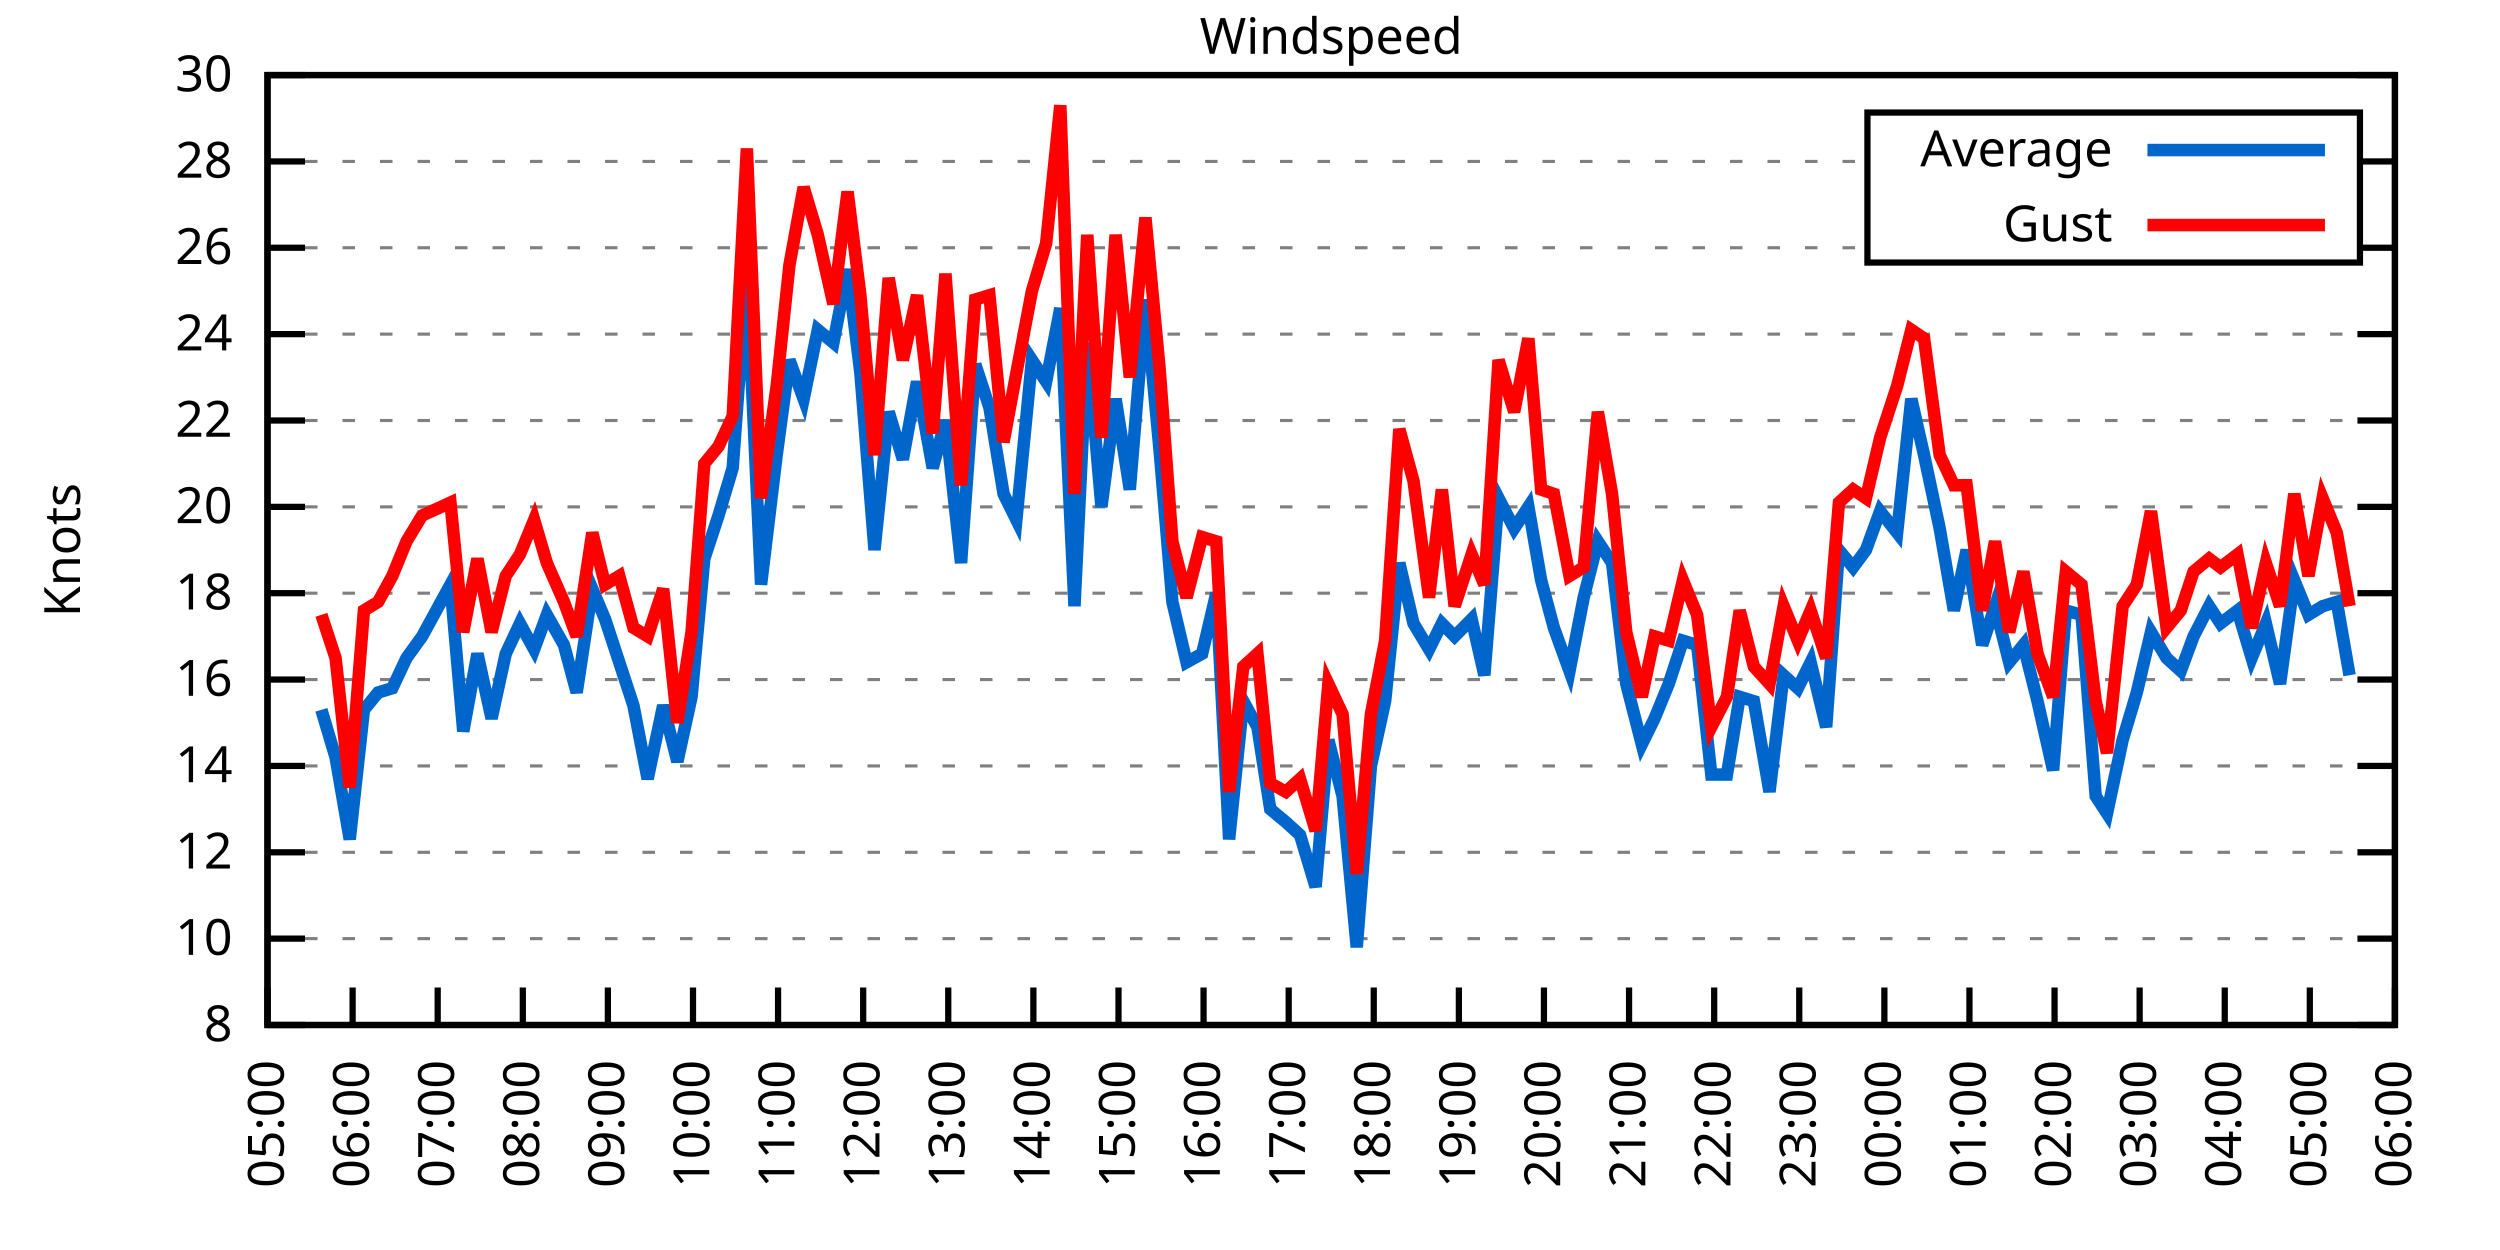
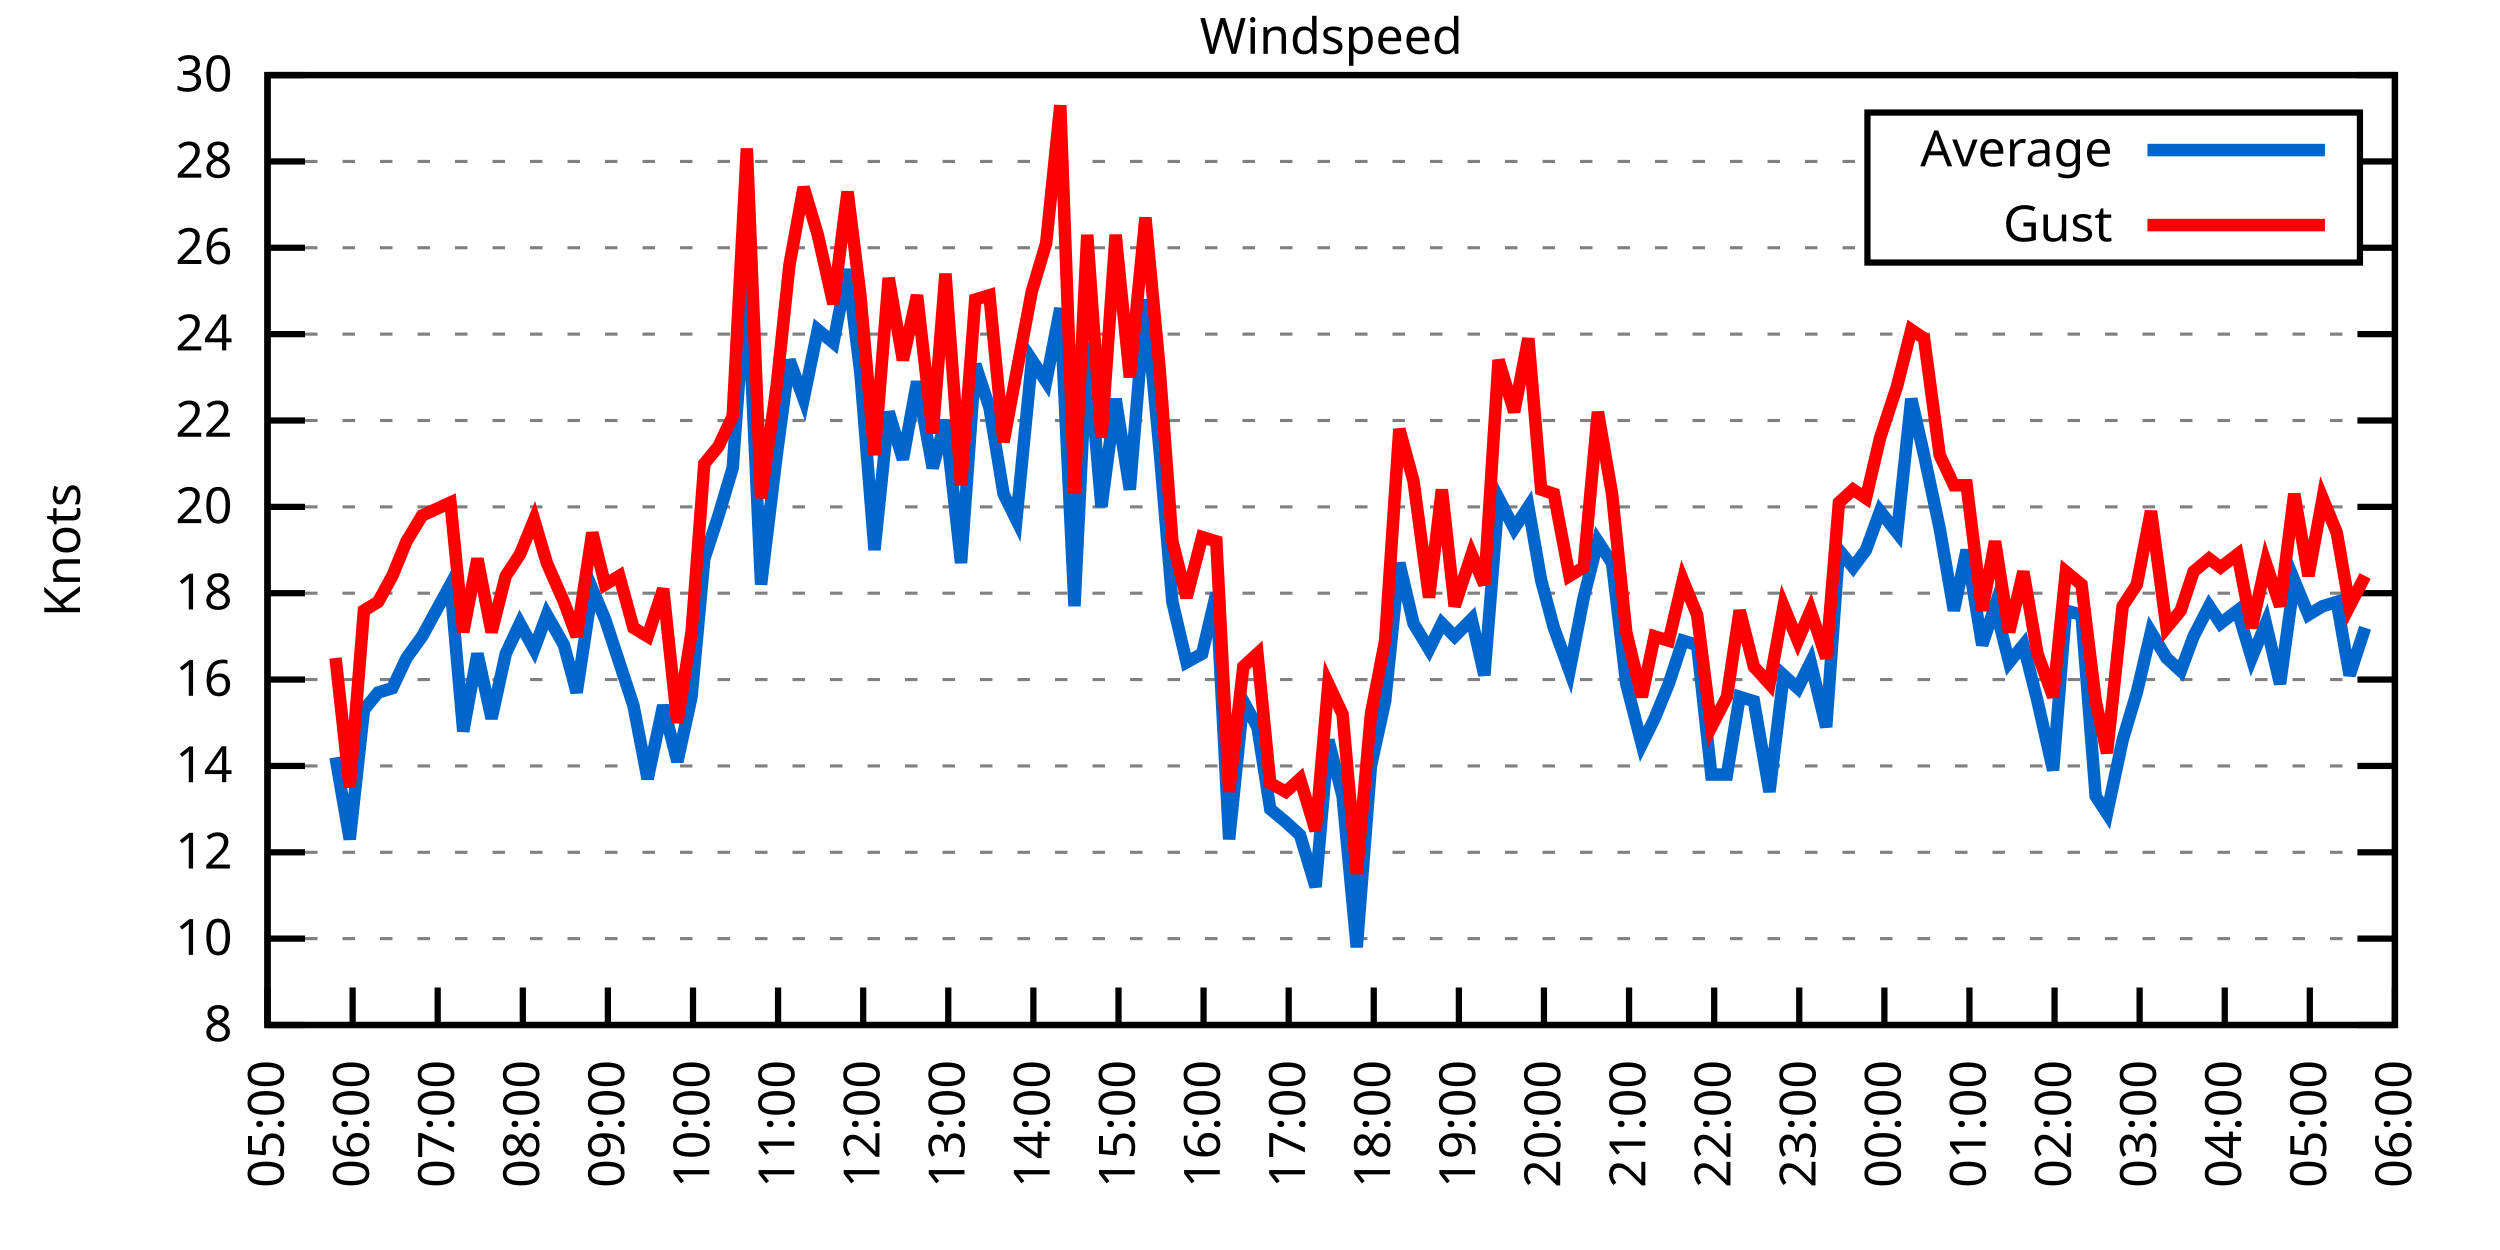
<svg xmlns="http://www.w3.org/2000/svg" xmlns:xlink="http://www.w3.org/1999/xlink" width="400" height="200" viewBox="0 0 400 200">
  <g id="gnuplot_canvas">
    <rect x="0" y="0" width="400" height="200" fill="none" />
    <defs>
      <circle id="gpDot" r="0.5" stroke-width="0.5" stroke="currentColor" />
      <path id="gpPt0" stroke-width="0.333" stroke="currentColor" d="M-1,0 h2 M0,-1 v2" />
      <path id="gpPt1" stroke-width="0.333" stroke="currentColor" d="M-1,-1 L1,1 M1,-1 L-1,1" />
      <path id="gpPt2" stroke-width="0.333" stroke="currentColor" d="M-1,0 L1,0 M0,-1 L0,1 M-1,-1 L1,1 M-1,1 L1,-1" />
      <rect id="gpPt3" stroke-width="0.333" stroke="currentColor" x="-1" y="-1" width="2" height="2" />
      <rect id="gpPt4" stroke-width="0.333" stroke="currentColor" fill="currentColor" x="-1" y="-1" width="2" height="2" />
      <circle id="gpPt5" stroke-width="0.333" stroke="currentColor" cx="0" cy="0" r="1" />
      <use xlink:href="#gpPt5" id="gpPt6" fill="currentColor" stroke="none" />
      <path id="gpPt7" stroke-width="0.333" stroke="currentColor" d="M0,-1.33 L-1.33,0.67 L1.33,0.67 z" />
      <use xlink:href="#gpPt7" id="gpPt8" fill="currentColor" stroke="none" />
      <use xlink:href="#gpPt7" id="gpPt9" stroke="currentColor" transform="rotate(180)" />
      <use xlink:href="#gpPt9" id="gpPt10" fill="currentColor" stroke="none" />
      <use xlink:href="#gpPt3" id="gpPt11" stroke="currentColor" transform="rotate(45)" />
      <use xlink:href="#gpPt11" id="gpPt12" fill="currentColor" stroke="none" />
      <path id="gpPt13" stroke-width="0.333" stroke="currentColor" d="M0,1.330 L1.265,0.411 L0.782,-1.067 L-0.782,-1.076 L-1.265,0.411 z" />
      <use xlink:href="#gpPt13" id="gpPt14" fill="currentColor" stroke="none" />
      <filter id="textbox" filterUnits="objectBoundingBox" x="0" y="0" height="1" width="1">
        <feFlood flood-color="white" flood-opacity="1" result="bgnd" />
        <feComposite in="SourceGraphic" in2="bgnd" operator="atop" />
      </filter>
      <filter id="greybox" filterUnits="objectBoundingBox" x="0" y="0" height="1" width="1">
        <feFlood flood-color="lightgrey" flood-opacity="1" result="grey" />
        <feComposite in="SourceGraphic" in2="grey" operator="atop" />
      </filter>
    </defs>
    <g fill="none" color="white" stroke="currentColor" stroke-width="1.00" stroke-linecap="butt" stroke-linejoin="miter">
</g>
    <g fill="none" color="black" stroke="currentColor" stroke-width="1.00" stroke-linecap="butt" stroke-linejoin="miter">
      <g stroke="none" shape-rendering="crispEdges">
        <polygon fill="rgb(255, 255, 255)" points="42.80,164.00 383.18,164.00 383.18,12.02 42.80,12.02 " />
      </g>
    </g>
    <g fill="none" color="black" stroke="currentColor" stroke-width="1.00" stroke-linecap="butt" stroke-linejoin="miter">
</g>
    <g fill="none" color="black" stroke="black" stroke-width="0.50" stroke-linecap="butt" stroke-linejoin="miter">
</g>
    <g fill="none" color="gray" stroke="currentColor" stroke-width="0.50" stroke-linecap="butt" stroke-linejoin="miter">
      <path stroke="gray" stroke-dasharray="2,4" class="gridline" d="M42.80,164.00 L383.19,164.00  " />
    </g>
    <g fill="none" color="gray" stroke="gray" stroke-width="1.00" stroke-linecap="butt" stroke-linejoin="miter">
</g>
    <g fill="none" color="black" stroke="currentColor" stroke-width="1.00" stroke-linecap="butt" stroke-linejoin="miter">
      <path stroke="black" d="M42.80,164.00 L48.80,164.00 M383.19,164.00 L377.19,164.00  " />
      <g transform="translate(37.20,166.60)" stroke="none" fill="black" font-family="Sans" font-size="8.00" text-anchor="end">
        <text>
          <tspan font-family="Sans"> 8</tspan>
        </text>
      </g>
    </g>
    <g fill="none" color="black" stroke="currentColor" stroke-width="1.00" stroke-linecap="butt" stroke-linejoin="miter">
</g>
    <g fill="none" color="black" stroke="black" stroke-width="0.50" stroke-linecap="butt" stroke-linejoin="miter">
</g>
    <g fill="none" color="gray" stroke="currentColor" stroke-width="0.50" stroke-linecap="butt" stroke-linejoin="miter">
      <path stroke="gray" stroke-dasharray="2,4" class="gridline" d="M42.80,150.18 L383.19,150.18  " />
    </g>
    <g fill="none" color="gray" stroke="gray" stroke-width="1.00" stroke-linecap="butt" stroke-linejoin="miter">
</g>
    <g fill="none" color="black" stroke="currentColor" stroke-width="1.00" stroke-linecap="butt" stroke-linejoin="miter">
      <path stroke="black" d="M42.80,150.18 L48.80,150.18 M383.19,150.18 L377.19,150.18  " />
      <g transform="translate(37.20,152.78)" stroke="none" fill="black" font-family="Sans" font-size="8.00" text-anchor="end">
        <text>
          <tspan font-family="Sans"> 10</tspan>
        </text>
      </g>
    </g>
    <g fill="none" color="black" stroke="currentColor" stroke-width="1.00" stroke-linecap="butt" stroke-linejoin="miter">
</g>
    <g fill="none" color="black" stroke="black" stroke-width="0.50" stroke-linecap="butt" stroke-linejoin="miter">
</g>
    <g fill="none" color="gray" stroke="currentColor" stroke-width="0.50" stroke-linecap="butt" stroke-linejoin="miter">
      <path stroke="gray" stroke-dasharray="2,4" class="gridline" d="M42.80,136.37 L383.19,136.37  " />
    </g>
    <g fill="none" color="gray" stroke="gray" stroke-width="1.00" stroke-linecap="butt" stroke-linejoin="miter">
</g>
    <g fill="none" color="black" stroke="currentColor" stroke-width="1.00" stroke-linecap="butt" stroke-linejoin="miter">
      <path stroke="black" d="M42.80,136.37 L48.80,136.37 M383.19,136.37 L377.19,136.37  " />
      <g transform="translate(37.20,138.97)" stroke="none" fill="black" font-family="Sans" font-size="8.00" text-anchor="end">
        <text>
          <tspan font-family="Sans"> 12</tspan>
        </text>
      </g>
    </g>
    <g fill="none" color="black" stroke="currentColor" stroke-width="1.00" stroke-linecap="butt" stroke-linejoin="miter">
</g>
    <g fill="none" color="black" stroke="black" stroke-width="0.50" stroke-linecap="butt" stroke-linejoin="miter">
</g>
    <g fill="none" color="gray" stroke="currentColor" stroke-width="0.50" stroke-linecap="butt" stroke-linejoin="miter">
      <path stroke="gray" stroke-dasharray="2,4" class="gridline" d="M42.80,122.55 L383.19,122.55  " />
    </g>
    <g fill="none" color="gray" stroke="gray" stroke-width="1.00" stroke-linecap="butt" stroke-linejoin="miter">
</g>
    <g fill="none" color="black" stroke="currentColor" stroke-width="1.00" stroke-linecap="butt" stroke-linejoin="miter">
      <path stroke="black" d="M42.80,122.55 L48.80,122.55 M383.19,122.55 L377.19,122.55  " />
      <g transform="translate(37.20,125.15)" stroke="none" fill="black" font-family="Sans" font-size="8.00" text-anchor="end">
        <text>
          <tspan font-family="Sans"> 14</tspan>
        </text>
      </g>
    </g>
    <g fill="none" color="black" stroke="currentColor" stroke-width="1.00" stroke-linecap="butt" stroke-linejoin="miter">
</g>
    <g fill="none" color="black" stroke="black" stroke-width="0.50" stroke-linecap="butt" stroke-linejoin="miter">
</g>
    <g fill="none" color="gray" stroke="currentColor" stroke-width="0.50" stroke-linecap="butt" stroke-linejoin="miter">
      <path stroke="gray" stroke-dasharray="2,4" class="gridline" d="M42.80,108.73 L383.19,108.73  " />
    </g>
    <g fill="none" color="gray" stroke="gray" stroke-width="1.00" stroke-linecap="butt" stroke-linejoin="miter">
</g>
    <g fill="none" color="black" stroke="currentColor" stroke-width="1.00" stroke-linecap="butt" stroke-linejoin="miter">
      <path stroke="black" d="M42.80,108.73 L48.80,108.73 M383.19,108.73 L377.19,108.73  " />
      <g transform="translate(37.20,111.33)" stroke="none" fill="black" font-family="Sans" font-size="8.00" text-anchor="end">
        <text>
          <tspan font-family="Sans"> 16</tspan>
        </text>
      </g>
    </g>
    <g fill="none" color="black" stroke="currentColor" stroke-width="1.00" stroke-linecap="butt" stroke-linejoin="miter">
</g>
    <g fill="none" color="black" stroke="black" stroke-width="0.50" stroke-linecap="butt" stroke-linejoin="miter">
</g>
    <g fill="none" color="gray" stroke="currentColor" stroke-width="0.50" stroke-linecap="butt" stroke-linejoin="miter">
      <path stroke="gray" stroke-dasharray="2,4" class="gridline" d="M42.80,94.91 L383.19,94.91  " />
    </g>
    <g fill="none" color="gray" stroke="gray" stroke-width="1.00" stroke-linecap="butt" stroke-linejoin="miter">
</g>
    <g fill="none" color="black" stroke="currentColor" stroke-width="1.00" stroke-linecap="butt" stroke-linejoin="miter">
      <path stroke="black" d="M42.80,94.91 L48.80,94.91 M383.19,94.91 L377.19,94.91  " />
      <g transform="translate(37.20,97.51)" stroke="none" fill="black" font-family="Sans" font-size="8.00" text-anchor="end">
        <text>
          <tspan font-family="Sans"> 18</tspan>
        </text>
      </g>
    </g>
    <g fill="none" color="black" stroke="currentColor" stroke-width="1.00" stroke-linecap="butt" stroke-linejoin="miter">
</g>
    <g fill="none" color="black" stroke="black" stroke-width="0.50" stroke-linecap="butt" stroke-linejoin="miter">
</g>
    <g fill="none" color="gray" stroke="currentColor" stroke-width="0.50" stroke-linecap="butt" stroke-linejoin="miter">
      <path stroke="gray" stroke-dasharray="2,4" class="gridline" d="M42.80,81.10 L383.19,81.10  " />
    </g>
    <g fill="none" color="gray" stroke="gray" stroke-width="1.00" stroke-linecap="butt" stroke-linejoin="miter">
</g>
    <g fill="none" color="black" stroke="currentColor" stroke-width="1.00" stroke-linecap="butt" stroke-linejoin="miter">
      <path stroke="black" d="M42.80,81.10 L48.80,81.10 M383.19,81.10 L377.19,81.10  " />
      <g transform="translate(37.20,83.70)" stroke="none" fill="black" font-family="Sans" font-size="8.00" text-anchor="end">
        <text>
          <tspan font-family="Sans"> 20</tspan>
        </text>
      </g>
    </g>
    <g fill="none" color="black" stroke="currentColor" stroke-width="1.00" stroke-linecap="butt" stroke-linejoin="miter">
</g>
    <g fill="none" color="black" stroke="black" stroke-width="0.50" stroke-linecap="butt" stroke-linejoin="miter">
</g>
    <g fill="none" color="gray" stroke="currentColor" stroke-width="0.50" stroke-linecap="butt" stroke-linejoin="miter">
      <path stroke="gray" stroke-dasharray="2,4" class="gridline" d="M42.80,67.28 L383.19,67.28  " />
    </g>
    <g fill="none" color="gray" stroke="gray" stroke-width="1.00" stroke-linecap="butt" stroke-linejoin="miter">
</g>
    <g fill="none" color="black" stroke="currentColor" stroke-width="1.00" stroke-linecap="butt" stroke-linejoin="miter">
      <path stroke="black" d="M42.80,67.28 L48.80,67.28 M383.19,67.28 L377.19,67.28  " />
      <g transform="translate(37.20,69.88)" stroke="none" fill="black" font-family="Sans" font-size="8.00" text-anchor="end">
        <text>
          <tspan font-family="Sans"> 22</tspan>
        </text>
      </g>
    </g>
    <g fill="none" color="black" stroke="currentColor" stroke-width="1.00" stroke-linecap="butt" stroke-linejoin="miter">
</g>
    <g fill="none" color="black" stroke="black" stroke-width="0.50" stroke-linecap="butt" stroke-linejoin="miter">
</g>
    <g fill="none" color="gray" stroke="currentColor" stroke-width="0.50" stroke-linecap="butt" stroke-linejoin="miter">
      <path stroke="gray" stroke-dasharray="2,4" class="gridline" d="M42.80,53.46 L383.19,53.46  " />
    </g>
    <g fill="none" color="gray" stroke="gray" stroke-width="1.00" stroke-linecap="butt" stroke-linejoin="miter">
</g>
    <g fill="none" color="black" stroke="currentColor" stroke-width="1.00" stroke-linecap="butt" stroke-linejoin="miter">
      <path stroke="black" d="M42.80,53.46 L48.80,53.46 M383.19,53.46 L377.19,53.46  " />
      <g transform="translate(37.20,56.06)" stroke="none" fill="black" font-family="Sans" font-size="8.00" text-anchor="end">
        <text>
          <tspan font-family="Sans"> 24</tspan>
        </text>
      </g>
    </g>
    <g fill="none" color="black" stroke="currentColor" stroke-width="1.00" stroke-linecap="butt" stroke-linejoin="miter">
</g>
    <g fill="none" color="black" stroke="black" stroke-width="0.50" stroke-linecap="butt" stroke-linejoin="miter">
</g>
    <g fill="none" color="gray" stroke="currentColor" stroke-width="0.50" stroke-linecap="butt" stroke-linejoin="miter">
      <path stroke="gray" stroke-dasharray="2,4" class="gridline" d="M42.80,39.64 L298.79,39.64 M377.59,39.64 L383.19,39.64  " />
    </g>
    <g fill="none" color="gray" stroke="gray" stroke-width="1.00" stroke-linecap="butt" stroke-linejoin="miter">
</g>
    <g fill="none" color="black" stroke="currentColor" stroke-width="1.00" stroke-linecap="butt" stroke-linejoin="miter">
      <path stroke="black" d="M42.80,39.64 L48.80,39.64 M383.19,39.64 L377.19,39.64  " />
      <g transform="translate(37.20,42.24)" stroke="none" fill="black" font-family="Sans" font-size="8.00" text-anchor="end">
        <text>
          <tspan font-family="Sans"> 26</tspan>
        </text>
      </g>
    </g>
    <g fill="none" color="black" stroke="currentColor" stroke-width="1.00" stroke-linecap="butt" stroke-linejoin="miter">
</g>
    <g fill="none" color="black" stroke="black" stroke-width="0.50" stroke-linecap="butt" stroke-linejoin="miter">
</g>
    <g fill="none" color="gray" stroke="currentColor" stroke-width="0.50" stroke-linecap="butt" stroke-linejoin="miter">
      <path stroke="gray" stroke-dasharray="2,4" class="gridline" d="M42.80,25.83 L298.79,25.83 M377.59,25.83 L383.19,25.83  " />
    </g>
    <g fill="none" color="gray" stroke="gray" stroke-width="1.00" stroke-linecap="butt" stroke-linejoin="miter">
</g>
    <g fill="none" color="black" stroke="currentColor" stroke-width="1.00" stroke-linecap="butt" stroke-linejoin="miter">
      <path stroke="black" d="M42.80,25.83 L48.80,25.83 M383.19,25.83 L377.19,25.83  " />
      <g transform="translate(37.20,28.43)" stroke="none" fill="black" font-family="Sans" font-size="8.00" text-anchor="end">
        <text>
          <tspan font-family="Sans"> 28</tspan>
        </text>
      </g>
    </g>
    <g fill="none" color="black" stroke="currentColor" stroke-width="1.00" stroke-linecap="butt" stroke-linejoin="miter">
</g>
    <g fill="none" color="black" stroke="black" stroke-width="0.50" stroke-linecap="butt" stroke-linejoin="miter">
</g>
    <g fill="none" color="gray" stroke="currentColor" stroke-width="0.50" stroke-linecap="butt" stroke-linejoin="miter">
      <path stroke="gray" stroke-dasharray="2,4" class="gridline" d="M42.80,12.01 L383.19,12.01  " />
    </g>
    <g fill="none" color="gray" stroke="gray" stroke-width="1.00" stroke-linecap="butt" stroke-linejoin="miter">
</g>
    <g fill="none" color="black" stroke="currentColor" stroke-width="1.00" stroke-linecap="butt" stroke-linejoin="miter">
      <path stroke="black" d="M42.80,12.01 L48.80,12.01 M383.19,12.01 L377.19,12.01  " />
      <g transform="translate(37.20,14.61)" stroke="none" fill="black" font-family="Sans" font-size="8.00" text-anchor="end">
        <text>
          <tspan font-family="Sans"> 30</tspan>
        </text>
      </g>
    </g>
    <g fill="none" color="black" stroke="currentColor" stroke-width="1.00" stroke-linecap="butt" stroke-linejoin="miter">
      <path stroke="black" d="M42.80,164.00 L42.80,158.00  " />
      <g transform="translate(45.40,169.60) rotate(270.00)" stroke="none" fill="black" font-family="Sans" font-size="8.00" text-anchor="end">
        <text>
          <tspan font-family="Sans">05:00</tspan>
        </text>
      </g>
    </g>
    <g fill="none" color="black" stroke="currentColor" stroke-width="1.00" stroke-linecap="butt" stroke-linejoin="miter">
      <path stroke="black" d="M56.42,164.00 L56.42,158.00  " />
      <g transform="translate(59.02,169.60) rotate(270.00)" stroke="none" fill="black" font-family="Sans" font-size="8.00" text-anchor="end">
        <text>
          <tspan font-family="Sans">06:00</tspan>
        </text>
      </g>
    </g>
    <g fill="none" color="black" stroke="currentColor" stroke-width="1.00" stroke-linecap="butt" stroke-linejoin="miter">
      <path stroke="black" d="M70.03,164.00 L70.03,158.00  " />
      <g transform="translate(72.63,169.60) rotate(270.00)" stroke="none" fill="black" font-family="Sans" font-size="8.00" text-anchor="end">
        <text>
          <tspan font-family="Sans">07:00</tspan>
        </text>
      </g>
    </g>
    <g fill="none" color="black" stroke="currentColor" stroke-width="1.00" stroke-linecap="butt" stroke-linejoin="miter">
      <path stroke="black" d="M83.65,164.00 L83.65,158.00  " />
      <g transform="translate(86.25,169.60) rotate(270.00)" stroke="none" fill="black" font-family="Sans" font-size="8.00" text-anchor="end">
        <text>
          <tspan font-family="Sans">08:00</tspan>
        </text>
      </g>
    </g>
    <g fill="none" color="black" stroke="currentColor" stroke-width="1.00" stroke-linecap="butt" stroke-linejoin="miter">
      <path stroke="black" d="M97.26,164.00 L97.26,158.00  " />
      <g transform="translate(99.86,169.60) rotate(270.00)" stroke="none" fill="black" font-family="Sans" font-size="8.00" text-anchor="end">
        <text>
          <tspan font-family="Sans">09:00</tspan>
        </text>
      </g>
    </g>
    <g fill="none" color="black" stroke="currentColor" stroke-width="1.00" stroke-linecap="butt" stroke-linejoin="miter">
      <path stroke="black" d="M110.88,164.00 L110.88,158.00  " />
      <g transform="translate(113.48,169.60) rotate(270.00)" stroke="none" fill="black" font-family="Sans" font-size="8.00" text-anchor="end">
        <text>
          <tspan font-family="Sans">10:00</tspan>
        </text>
      </g>
    </g>
    <g fill="none" color="black" stroke="currentColor" stroke-width="1.00" stroke-linecap="butt" stroke-linejoin="miter">
      <path stroke="black" d="M124.49,164.00 L124.49,158.00  " />
      <g transform="translate(127.09,169.60) rotate(270.00)" stroke="none" fill="black" font-family="Sans" font-size="8.00" text-anchor="end">
        <text>
          <tspan font-family="Sans">11:00</tspan>
        </text>
      </g>
    </g>
    <g fill="none" color="black" stroke="currentColor" stroke-width="1.00" stroke-linecap="butt" stroke-linejoin="miter">
      <path stroke="black" d="M138.11,164.00 L138.11,158.00  " />
      <g transform="translate(140.71,169.60) rotate(270.00)" stroke="none" fill="black" font-family="Sans" font-size="8.00" text-anchor="end">
        <text>
          <tspan font-family="Sans">12:00</tspan>
        </text>
      </g>
    </g>
    <g fill="none" color="black" stroke="currentColor" stroke-width="1.00" stroke-linecap="butt" stroke-linejoin="miter">
      <path stroke="black" d="M151.72,164.00 L151.72,158.00  " />
      <g transform="translate(154.32,169.60) rotate(270.00)" stroke="none" fill="black" font-family="Sans" font-size="8.00" text-anchor="end">
        <text>
          <tspan font-family="Sans">13:00</tspan>
        </text>
      </g>
    </g>
    <g fill="none" color="black" stroke="currentColor" stroke-width="1.00" stroke-linecap="butt" stroke-linejoin="miter">
      <path stroke="black" d="M165.34,164.00 L165.34,158.00  " />
      <g transform="translate(167.94,169.60) rotate(270.00)" stroke="none" fill="black" font-family="Sans" font-size="8.00" text-anchor="end">
        <text>
          <tspan font-family="Sans">14:00</tspan>
        </text>
      </g>
    </g>
    <g fill="none" color="black" stroke="currentColor" stroke-width="1.00" stroke-linecap="butt" stroke-linejoin="miter">
      <path stroke="black" d="M178.96,164.00 L178.96,158.00  " />
      <g transform="translate(181.56,169.60) rotate(270.00)" stroke="none" fill="black" font-family="Sans" font-size="8.00" text-anchor="end">
        <text>
          <tspan font-family="Sans">15:00</tspan>
        </text>
      </g>
    </g>
    <g fill="none" color="black" stroke="currentColor" stroke-width="1.00" stroke-linecap="butt" stroke-linejoin="miter">
      <path stroke="black" d="M192.57,164.00 L192.57,158.00  " />
      <g transform="translate(195.17,169.60) rotate(270.00)" stroke="none" fill="black" font-family="Sans" font-size="8.00" text-anchor="end">
        <text>
          <tspan font-family="Sans">16:00</tspan>
        </text>
      </g>
    </g>
    <g fill="none" color="black" stroke="currentColor" stroke-width="1.00" stroke-linecap="butt" stroke-linejoin="miter">
      <path stroke="black" d="M206.19,164.00 L206.19,158.00  " />
      <g transform="translate(208.79,169.60) rotate(270.00)" stroke="none" fill="black" font-family="Sans" font-size="8.00" text-anchor="end">
        <text>
          <tspan font-family="Sans">17:00</tspan>
        </text>
      </g>
    </g>
    <g fill="none" color="black" stroke="currentColor" stroke-width="1.00" stroke-linecap="butt" stroke-linejoin="miter">
      <path stroke="black" d="M219.80,164.00 L219.80,158.00  " />
      <g transform="translate(222.40,169.60) rotate(270.00)" stroke="none" fill="black" font-family="Sans" font-size="8.00" text-anchor="end">
        <text>
          <tspan font-family="Sans">18:00</tspan>
        </text>
      </g>
    </g>
    <g fill="none" color="black" stroke="currentColor" stroke-width="1.00" stroke-linecap="butt" stroke-linejoin="miter">
      <path stroke="black" d="M233.42,164.00 L233.42,158.00  " />
      <g transform="translate(236.02,169.60) rotate(270.00)" stroke="none" fill="black" font-family="Sans" font-size="8.00" text-anchor="end">
        <text>
          <tspan font-family="Sans">19:00</tspan>
        </text>
      </g>
    </g>
    <g fill="none" color="black" stroke="currentColor" stroke-width="1.00" stroke-linecap="butt" stroke-linejoin="miter">
      <path stroke="black" d="M247.03,164.00 L247.03,158.00  " />
      <g transform="translate(249.63,169.60) rotate(270.00)" stroke="none" fill="black" font-family="Sans" font-size="8.00" text-anchor="end">
        <text>
          <tspan font-family="Sans">20:00</tspan>
        </text>
      </g>
    </g>
    <g fill="none" color="black" stroke="currentColor" stroke-width="1.00" stroke-linecap="butt" stroke-linejoin="miter">
      <path stroke="black" d="M260.65,164.00 L260.65,158.00  " />
      <g transform="translate(263.25,169.60) rotate(270.00)" stroke="none" fill="black" font-family="Sans" font-size="8.00" text-anchor="end">
        <text>
          <tspan font-family="Sans">21:00</tspan>
        </text>
      </g>
    </g>
    <g fill="none" color="black" stroke="currentColor" stroke-width="1.00" stroke-linecap="butt" stroke-linejoin="miter">
      <path stroke="black" d="M274.27,164.00 L274.27,158.00  " />
      <g transform="translate(276.87,169.60) rotate(270.00)" stroke="none" fill="black" font-family="Sans" font-size="8.00" text-anchor="end">
        <text>
          <tspan font-family="Sans">22:00</tspan>
        </text>
      </g>
    </g>
    <g fill="none" color="black" stroke="currentColor" stroke-width="1.00" stroke-linecap="butt" stroke-linejoin="miter">
      <path stroke="black" d="M287.88,164.00 L287.88,158.00  " />
      <g transform="translate(290.48,169.60) rotate(270.00)" stroke="none" fill="black" font-family="Sans" font-size="8.00" text-anchor="end">
        <text>
          <tspan font-family="Sans">23:00</tspan>
        </text>
      </g>
    </g>
    <g fill="none" color="black" stroke="currentColor" stroke-width="1.00" stroke-linecap="butt" stroke-linejoin="miter">
      <path stroke="black" d="M301.50,164.00 L301.50,158.00  " />
      <g transform="translate(304.10,169.60) rotate(270.00)" stroke="none" fill="black" font-family="Sans" font-size="8.00" text-anchor="end">
        <text>
          <tspan font-family="Sans">00:00</tspan>
        </text>
      </g>
    </g>
    <g fill="none" color="black" stroke="currentColor" stroke-width="1.00" stroke-linecap="butt" stroke-linejoin="miter">
      <path stroke="black" d="M315.11,164.00 L315.11,158.00  " />
      <g transform="translate(317.71,169.60) rotate(270.00)" stroke="none" fill="black" font-family="Sans" font-size="8.00" text-anchor="end">
        <text>
          <tspan font-family="Sans">01:00</tspan>
        </text>
      </g>
    </g>
    <g fill="none" color="black" stroke="currentColor" stroke-width="1.00" stroke-linecap="butt" stroke-linejoin="miter">
      <path stroke="black" d="M328.73,164.00 L328.73,158.00  " />
      <g transform="translate(331.33,169.60) rotate(270.00)" stroke="none" fill="black" font-family="Sans" font-size="8.00" text-anchor="end">
        <text>
          <tspan font-family="Sans">02:00</tspan>
        </text>
      </g>
    </g>
    <g fill="none" color="black" stroke="currentColor" stroke-width="1.00" stroke-linecap="butt" stroke-linejoin="miter">
      <path stroke="black" d="M342.34,164.00 L342.34,158.00  " />
      <g transform="translate(344.94,169.60) rotate(270.00)" stroke="none" fill="black" font-family="Sans" font-size="8.00" text-anchor="end">
        <text>
          <tspan font-family="Sans">03:00</tspan>
        </text>
      </g>
    </g>
    <g fill="none" color="black" stroke="currentColor" stroke-width="1.00" stroke-linecap="butt" stroke-linejoin="miter">
      <path stroke="black" d="M355.96,164.00 L355.96,158.00  " />
      <g transform="translate(358.56,169.60) rotate(270.00)" stroke="none" fill="black" font-family="Sans" font-size="8.00" text-anchor="end">
        <text>
          <tspan font-family="Sans">04:00</tspan>
        </text>
      </g>
    </g>
    <g fill="none" color="black" stroke="currentColor" stroke-width="1.00" stroke-linecap="butt" stroke-linejoin="miter">
      <path stroke="black" d="M369.57,164.00 L369.57,158.00  " />
      <g transform="translate(372.17,169.60) rotate(270.00)" stroke="none" fill="black" font-family="Sans" font-size="8.00" text-anchor="end">
        <text>
          <tspan font-family="Sans">05:00</tspan>
        </text>
      </g>
    </g>
    <g fill="none" color="black" stroke="currentColor" stroke-width="1.00" stroke-linecap="butt" stroke-linejoin="miter">
      <path stroke="black" d="M383.19,164.00 L383.19,158.00  " />
      <g transform="translate(385.79,169.60) rotate(270.00)" stroke="none" fill="black" font-family="Sans" font-size="8.00" text-anchor="end">
        <text>
          <tspan font-family="Sans">06:00</tspan>
        </text>
      </g>
    </g>
    <g fill="none" color="black" stroke="currentColor" stroke-width="1.00" stroke-linecap="butt" stroke-linejoin="miter">
</g>
    <g fill="none" color="black" stroke="currentColor" stroke-width="1.00" stroke-linecap="butt" stroke-linejoin="miter">
      <path stroke="black" d="M42.80,12.01 L42.80,164.00 L383.19,164.00 L383.19,12.01 L42.80,12.01 Z  " />
    </g>
    <g fill="none" color="black" stroke="currentColor" stroke-width="1.00" stroke-linecap="butt" stroke-linejoin="miter">
</g>
    <g fill="none" color="black" stroke="currentColor" stroke-width="1.00" stroke-linecap="butt" stroke-linejoin="miter">
      <path stroke="black" d="M298.79,42.01 L298.79,18.01 L377.59,18.01 L377.59,42.01 L298.79,42.01 Z  " />
    </g>
    <g id="Windspeed_plot_1">
      <g fill="none" color="white" stroke="black" stroke-width="2.00" stroke-linecap="butt" stroke-linejoin="miter">
</g>
      <g fill="none" color="black" stroke="currentColor" stroke-width="2.00" stroke-linecap="butt" stroke-linejoin="miter">
        <g transform="translate(337.99,26.61)" stroke="none" fill="black" font-family="Sans" font-size="8.00" text-anchor="end">
          <text>
            <tspan font-family="Sans">Average</tspan>
          </text>
        </g>
      </g>
      <g fill="none" color="black" stroke="currentColor" stroke-width="2.00" stroke-linecap="butt" stroke-linejoin="miter">
-         <path stroke="rgb(  0, 102, 204)" d="M343.59,24.01 L371.99,24.01 M51.42,113.57 L53.69,121.17 L55.96,134.29 L58.23,113.57 L60.50,110.80 L62.77,110.11   L65.04,105.28 L67.54,101.82 L72.07,93.53 L74.12,117.02 L76.39,104.59 L78.65,114.95 L80.92,104.59 L83.19,99.75   L85.46,103.89 L87.50,98.37 L90.23,103.20 L92.27,110.80 L94.77,94.22 L96.81,99.06 L99.08,105.97 L101.35,112.88   L103.62,124.62 L106.11,112.88 L108.38,121.86 L110.65,111.49 L112.69,89.39 L114.96,82.48 L117.23,74.88 L119.50,43.79   L121.77,93.53 L124.27,72.81 L126.31,57.61 L128.58,63.82 L130.85,52.77 L133.34,54.84 L135.61,43.10 L137.66,59.68   L139.92,88.00 L142.19,65.90 L144.46,73.50 L146.73,61.06 L149.23,74.88 L151.27,67.28 L153.77,90.08 L156.04,58.30   L158.31,65.21 L160.57,79.02 L162.62,83.17 L165.11,57.61 L167.38,61.06 L169.65,49.32 L171.92,96.99 L173.96,54.84   L176.23,81.10 L178.50,63.82 L180.77,78.33 L183.27,47.93 L185.54,72.12 L187.58,96.30 L189.85,105.97 L192.34,104.59   L194.61,94.91 L196.66,134.29 L198.93,112.19 L201.19,116.33 L203.24,129.46 L205.73,131.53 L208.00,133.60 L210.50,141.89   L212.54,118.40 L214.81,127.38 L217.08,151.56 L219.35,122.55 L221.62,112.19 L223.89,90.08 L226.16,99.75 L228.65,103.89   L230.70,99.75 L232.74,101.82 L235.46,99.06 L237.50,108.04 L239.77,79.71 L242.27,84.55 L244.54,81.10 L246.58,92.84   L248.62,100.44 L251.12,107.35 L253.39,95.60 L255.66,86.62 L257.93,90.08 L260.20,109.42 L262.69,119.09 L264.73,114.95   L267.00,109.42 L269.27,102.51 L271.54,103.20 L273.81,123.93 L276.31,123.93 L278.35,111.49 L280.62,112.19 L283.12,126.69   L285.38,108.04 L287.65,110.11 L289.70,105.97 L292.19,116.33 L294.23,88.00 L296.50,90.77 L298.55,88.00 L300.82,81.79   L303.54,85.24 L305.81,63.82 L307.85,72.81 L310.35,84.55 L312.62,97.68 L314.66,88.00 L317.15,103.20 L319.20,96.99   L321.47,105.97 L323.74,103.20 L326.00,112.19 L328.50,123.24 L330.54,97.68 L333.04,98.37 L335.31,127.38 L337.12,130.15   L339.62,118.40 L341.89,110.80 L344.16,101.13 L346.65,105.28 L348.92,107.35 L350.97,101.82 L353.46,96.99 L355.28,99.75   L358.00,97.68 L360.27,105.28 L362.54,99.75 L364.81,109.42 L367.08,92.84 L369.35,98.37 L371.62,96.99 L373.89,96.30   L375.93,108.04  " />
+         <path stroke="rgb(  0, 102, 204)" d="M343.59,24.01 L371.99,24.01 M53.69,121.17 L55.96,134.29 L58.23,113.57 L60.50,110.80 L62.77,110.11 L65.04,105.28   L67.54,101.82 L72.07,93.53 L74.12,117.02 L76.39,104.59 L78.65,114.95 L80.92,104.59 L83.19,99.75 L85.46,103.89   L87.50,98.37 L90.23,103.20 L92.27,110.80 L94.77,94.22 L96.81,99.06 L99.08,105.97 L101.35,112.88 L103.62,124.62   L106.11,112.88 L108.38,121.86 L110.65,111.49 L112.69,89.39 L114.96,82.48 L117.23,74.88 L119.50,43.79 L121.77,93.53   L124.27,72.81 L126.31,57.61 L128.58,63.82 L130.85,52.77 L133.34,54.84 L135.61,43.10 L137.66,59.68 L139.92,88.00   L142.19,65.90 L144.46,73.50 L146.73,61.06 L149.23,74.88 L151.27,67.28 L153.77,90.08 L156.04,58.30 L158.31,65.21   L160.57,79.02 L162.62,83.17 L165.11,57.61 L167.38,61.06 L169.65,49.32 L171.92,96.99 L173.96,54.84 L176.23,81.10   L178.50,63.82 L180.77,78.33 L183.27,47.93 L185.54,72.12 L187.58,96.30 L189.85,105.97 L192.34,104.59 L194.61,94.91   L196.66,134.29 L198.93,112.19 L201.19,116.33 L203.24,129.46 L205.73,131.53 L208.00,133.60 L210.50,141.89 L212.54,118.40   L214.81,127.38 L217.08,151.56 L219.35,122.55 L221.62,112.19 L223.89,90.08 L226.16,99.75 L228.65,103.89 L230.70,99.75   L232.74,101.82 L235.46,99.06 L237.50,108.04 L239.77,79.71 L242.27,84.55 L244.54,81.10 L246.58,92.84 L248.62,100.44   L251.12,107.35 L253.39,95.60 L255.66,86.62 L257.93,90.08 L260.20,109.42 L262.69,119.09 L264.73,114.95 L267.00,109.42   L269.27,102.51 L271.54,103.20 L273.81,123.93 L276.31,123.93 L278.35,111.49 L280.62,112.19 L283.12,126.69 L285.38,108.04   L287.65,110.11 L289.70,105.97 L292.19,116.33 L294.23,88.00 L296.50,90.77 L298.55,88.00 L300.82,81.79 L303.54,85.24   L305.81,63.82 L307.85,72.81 L310.35,84.55 L312.62,97.68 L314.66,88.00 L317.15,103.20 L319.20,96.99 L321.47,105.97   L323.74,103.20 L326.00,112.19 L328.50,123.24 L330.54,97.68 L333.04,98.37 L335.31,127.38 L337.12,130.15 L339.62,118.40   L341.89,110.80 L344.16,101.13 L346.65,105.28 L348.92,107.35 L350.97,101.82 L353.46,96.99 L355.28,99.75 L358.00,97.68   L360.27,105.28 L362.54,99.75 L364.81,109.42 L367.08,92.84 L369.35,98.37 L371.62,96.99 L373.89,96.30 L375.93,108.04   L378.42,100.44  " />
      </g>
    </g>
    <g id="Windspeed_plot_2">
      <g fill="none" color="black" stroke="currentColor" stroke-width="2.00" stroke-linecap="butt" stroke-linejoin="miter">
        <g transform="translate(337.99,38.61)" stroke="none" fill="black" font-family="Sans" font-size="8.00" text-anchor="end">
          <text>
            <tspan font-family="Sans">Gust</tspan>
          </text>
        </g>
      </g>
      <g fill="none" color="black" stroke="currentColor" stroke-width="2.00" stroke-linecap="butt" stroke-linejoin="miter">
-         <path stroke="rgb(255,   0,   0)" d="M343.59,36.01 L371.99,36.01 M51.42,98.37 L53.69,105.28 L55.96,126.00 L58.23,97.68 L60.50,96.30 L62.77,92.15   L65.04,86.62 L67.54,82.48 L72.07,80.41 L74.12,101.13 L76.39,89.39 L78.65,101.13 L80.92,92.15 L83.19,88.70   L85.46,83.17 L87.50,90.08 L90.23,96.30 L92.27,101.82 L94.77,85.24 L96.81,93.53 L99.08,92.15 L101.35,100.44   L103.62,101.82 L106.11,94.22 L108.38,115.64 L110.65,101.13 L112.69,74.19 L114.96,71.42 L117.23,66.59 L119.50,23.75   L121.77,79.71 L124.27,61.75 L126.31,42.41 L128.58,29.97 L130.85,37.57 L133.34,48.63 L135.61,30.66 L137.66,47.24   L139.92,72.81 L142.19,44.48 L144.46,57.61 L146.73,47.24 L149.23,69.35 L151.27,43.79 L153.77,77.64 L156.04,47.93   L158.31,47.24 L160.57,70.73 L162.62,59.68 L165.11,46.55 L167.38,38.95 L169.65,16.85 L171.92,79.02 L173.96,37.57   L176.23,70.04 L178.50,37.57 L180.77,60.37 L183.27,34.81 L185.54,58.99 L187.58,86.62 L189.85,95.60 L192.34,85.93   L194.61,86.62 L196.66,126.69 L198.93,106.66 L201.19,104.59 L203.24,125.31 L205.73,126.69 L208.00,124.62 L210.50,132.91   L212.54,109.42 L214.81,114.26 L217.08,139.82 L219.35,114.26 L221.62,102.51 L223.89,68.66 L226.16,76.95 L228.65,95.60   L230.70,78.33 L232.74,96.99 L235.46,88.70 L237.50,93.53 L239.77,57.61 L242.27,65.90 L244.54,54.15 L246.58,78.33   L248.62,79.02 L251.12,92.15 L253.39,90.77 L255.66,65.90 L257.93,79.02 L260.20,101.13 L262.69,111.49 L264.73,101.82   L267.00,102.51 L269.27,92.84 L271.54,98.37 L273.81,116.33 L276.31,111.49 L278.35,97.68 L280.62,106.66 L283.12,109.42   L285.38,96.99 L287.65,102.51 L289.70,97.68 L292.19,105.28 L294.23,80.41 L296.50,78.33 L298.55,79.71 L300.82,70.04   L303.54,61.75 L305.81,52.77 L307.85,54.15 L310.35,72.81 L312.62,77.64 L314.66,77.64 L317.15,97.68 L319.20,86.62   L321.47,101.13 L323.74,91.46 L326.00,104.59 L328.50,111.49 L330.54,91.46 L333.04,93.53 L335.31,112.19 L337.12,120.48   L339.62,96.99 L341.89,93.53 L344.16,81.79 L346.65,100.44 L348.92,97.68 L350.97,91.46 L353.46,89.39 L355.28,90.77   L358.00,88.70 L360.27,100.44 L362.54,90.08 L364.81,96.99 L367.08,79.02 L369.35,92.15 L371.62,79.71 L373.89,85.24   L375.93,96.99  " />
+         <path stroke="rgb(255,   0,   0)" d="M343.59,36.01 L371.99,36.01 M53.69,105.28 L55.96,126.00 L58.23,97.68 L60.50,96.30 L62.77,92.15 L65.04,86.62   L67.54,82.48 L72.07,80.41 L74.12,101.13 L76.39,89.39 L78.65,101.13 L80.92,92.15 L83.19,88.70 L85.46,83.17   L87.50,90.08 L90.23,96.30 L92.27,101.82 L94.77,85.24 L96.81,93.53 L99.08,92.15 L101.35,100.44 L103.62,101.82   L106.11,94.22 L108.38,115.64 L110.65,101.13 L112.69,74.19 L114.96,71.42 L117.23,66.59 L119.50,23.75 L121.77,79.71   L124.27,61.75 L126.31,42.41 L128.58,29.97 L130.85,37.57 L133.34,48.63 L135.61,30.66 L137.66,47.24 L139.92,72.81   L142.19,44.48 L144.46,57.61 L146.73,47.24 L149.23,69.35 L151.27,43.79 L153.77,77.64 L156.04,47.93 L158.31,47.24   L160.57,70.73 L162.62,59.68 L165.11,46.55 L167.38,38.95 L169.65,16.85 L171.92,79.02 L173.96,37.57 L176.23,70.04   L178.50,37.57 L180.77,60.37 L183.27,34.81 L185.54,58.99 L187.58,86.62 L189.85,95.60 L192.34,85.93 L194.61,86.62   L196.66,126.69 L198.93,106.66 L201.19,104.59 L203.24,125.31 L205.73,126.69 L208.00,124.62 L210.50,132.91 L212.54,109.42   L214.81,114.26 L217.08,139.82 L219.35,114.26 L221.62,102.51 L223.89,68.66 L226.16,76.95 L228.65,95.60 L230.70,78.33   L232.74,96.99 L235.46,88.70 L237.50,93.53 L239.77,57.61 L242.27,65.90 L244.54,54.15 L246.58,78.33 L248.62,79.02   L251.12,92.15 L253.39,90.77 L255.66,65.90 L257.93,79.02 L260.20,101.13 L262.69,111.49 L264.73,101.82 L267.00,102.51   L269.27,92.84 L271.54,98.37 L273.81,116.33 L276.31,111.49 L278.35,97.68 L280.62,106.66 L283.12,109.42 L285.38,96.99   L287.65,102.51 L289.70,97.68 L292.19,105.28 L294.23,80.41 L296.50,78.33 L298.55,79.71 L300.82,70.04 L303.54,61.75   L305.81,52.77 L307.85,54.15 L310.35,72.81 L312.62,77.64 L314.66,77.64 L317.15,97.68 L319.20,86.62 L321.47,101.13   L323.74,91.46 L326.00,104.59 L328.50,111.49 L330.54,91.46 L333.04,93.53 L335.31,112.19 L337.12,120.48 L339.62,96.99   L341.89,93.53 L344.16,81.79 L346.65,100.44 L348.92,97.68 L350.97,91.46 L353.46,89.39 L355.28,90.77 L358.00,88.70   L360.27,100.44 L362.54,90.08 L364.81,96.99 L367.08,79.02 L369.35,92.15 L371.62,79.71 L373.89,85.24 L375.93,96.99   L378.42,92.15  " />
      </g>
    </g>
    <g fill="none" color="black" stroke="currentColor" stroke-width="2.00" stroke-linecap="butt" stroke-linejoin="miter">
</g>
    <g fill="none" color="black" stroke="black" stroke-width="1.00" stroke-linecap="butt" stroke-linejoin="miter">
</g>
    <g fill="none" color="black" stroke="currentColor" stroke-width="1.00" stroke-linecap="butt" stroke-linejoin="miter">
      <path stroke="black" d="M42.80,12.01 L42.80,164.00 L383.19,164.00 L383.19,12.01 L42.80,12.01 Z  " />
      <g transform="translate(12.80,88.01) rotate(270.00)" stroke="none" fill="black" font-family="Sans" font-size="8.00" text-anchor="middle">
        <text>
          <tspan font-family="Sans">Knots</tspan>
        </text>
      </g>
    </g>
    <g fill="none" color="black" stroke="currentColor" stroke-width="1.00" stroke-linecap="butt" stroke-linejoin="miter">
</g>
    <g fill="none" color="black" stroke="currentColor" stroke-width="1.00" stroke-linecap="butt" stroke-linejoin="miter">
      <g transform="translate(212.99,8.61)" stroke="none" fill="black" font-family="Sans" font-size="8.00" text-anchor="middle">
        <text>
          <tspan font-family="Sans">Windspeed</tspan>
        </text>
      </g>
    </g>
    <g fill="none" color="black" stroke="currentColor" stroke-width="1.00" stroke-linecap="butt" stroke-linejoin="miter">
</g>
  </g>
</svg>
